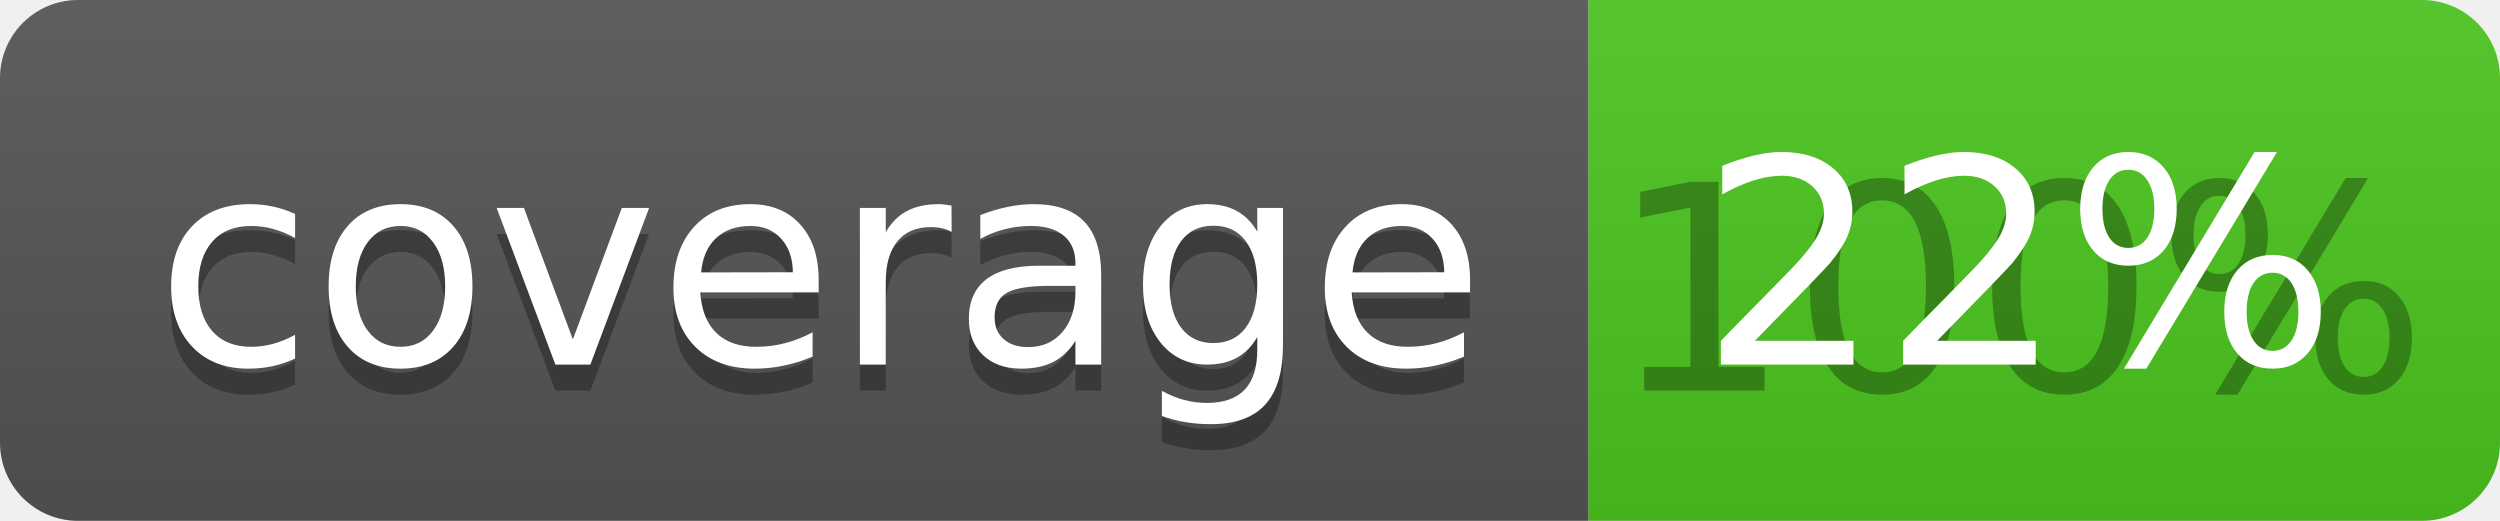
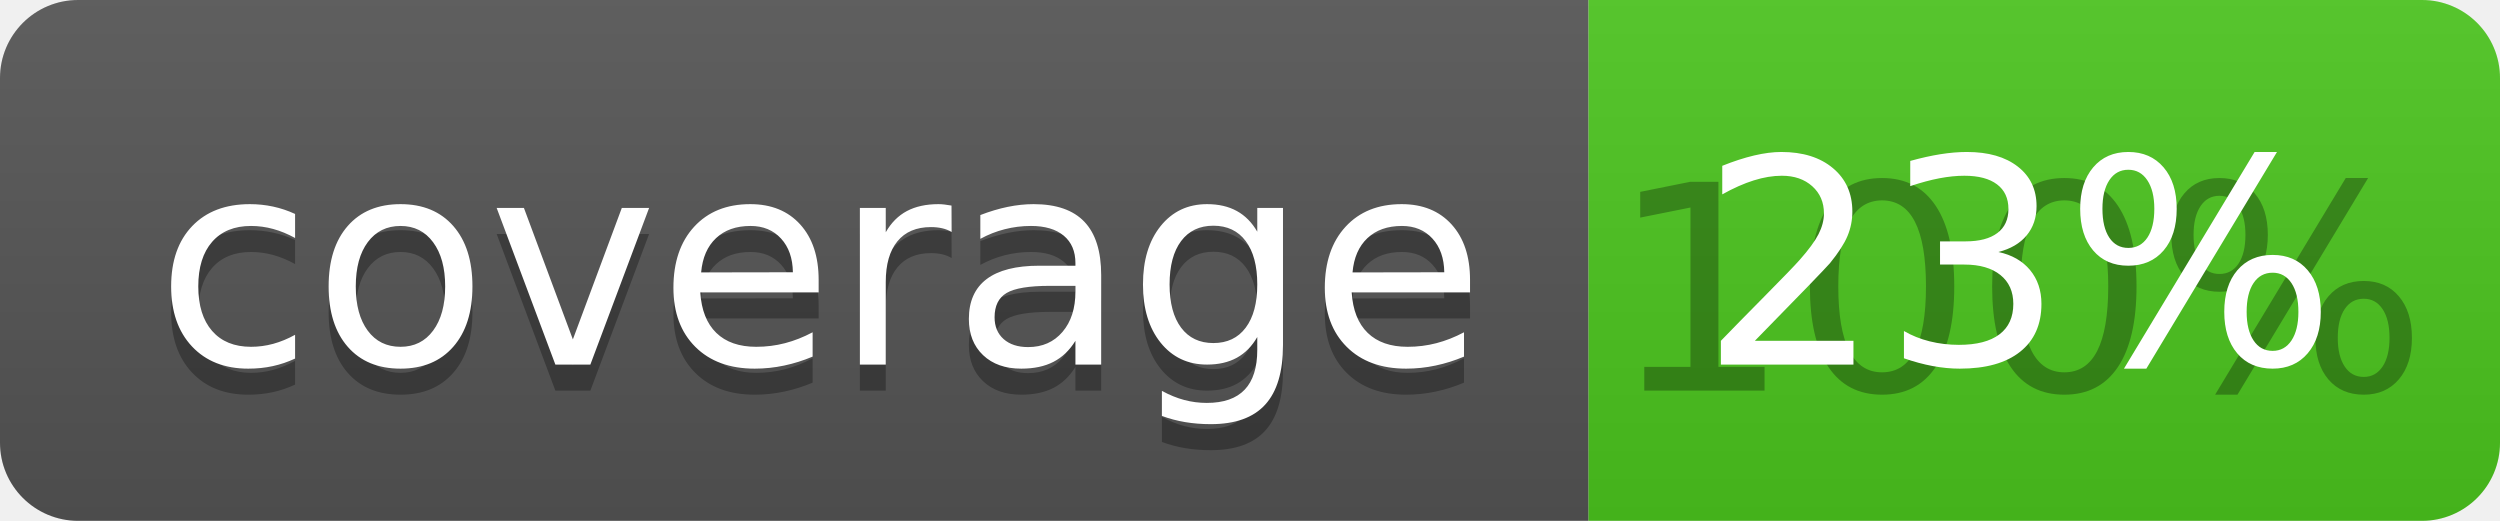
<svg xmlns="http://www.w3.org/2000/svg" width="96" height="20">
  <linearGradient id="b" x2="0" y2="100%">
    <stop offset="0" stop-color="#bbb" stop-opacity=".1" />
    <stop offset="1" stop-opacity=".1" />
  </linearGradient>
  <clipPath id="a">
    <rect width="96" height="20" rx="3" fill="#fff" />
  </clipPath>
  <g clip-path="url(#a)">
    <path fill="#555" d="M0 0h61v20H0z" />
    <path fill="#4CC61E" d="M61 0h35v20H61z" />
    <path fill="url(#b)" d="M0 0h96v20H0z" />
  </g>
  <g fill="#fff" text-anchor="middle" font-family="DejaVu Sans,Verdana,Geneva,sans-serif" font-size="110">
    <text x="315" y="150" fill="#010101" fill-opacity=".3" transform="scale(.1)" textLength="510">coverage</text>
    <text x="315" y="140" transform="scale(.1)" textLength="510">coverage</text>
    <text x="775" y="150" fill="#010101" fill-opacity=".3" transform="scale(.1)" textLength="250">100%</text>
-     <text x="775" y="140" transform="scale(.1)" textLength="250">22%</text>
+     <text x="775" y="140" transform="scale(.1)" textLength="250">23%</text>
  </g>
</svg>
